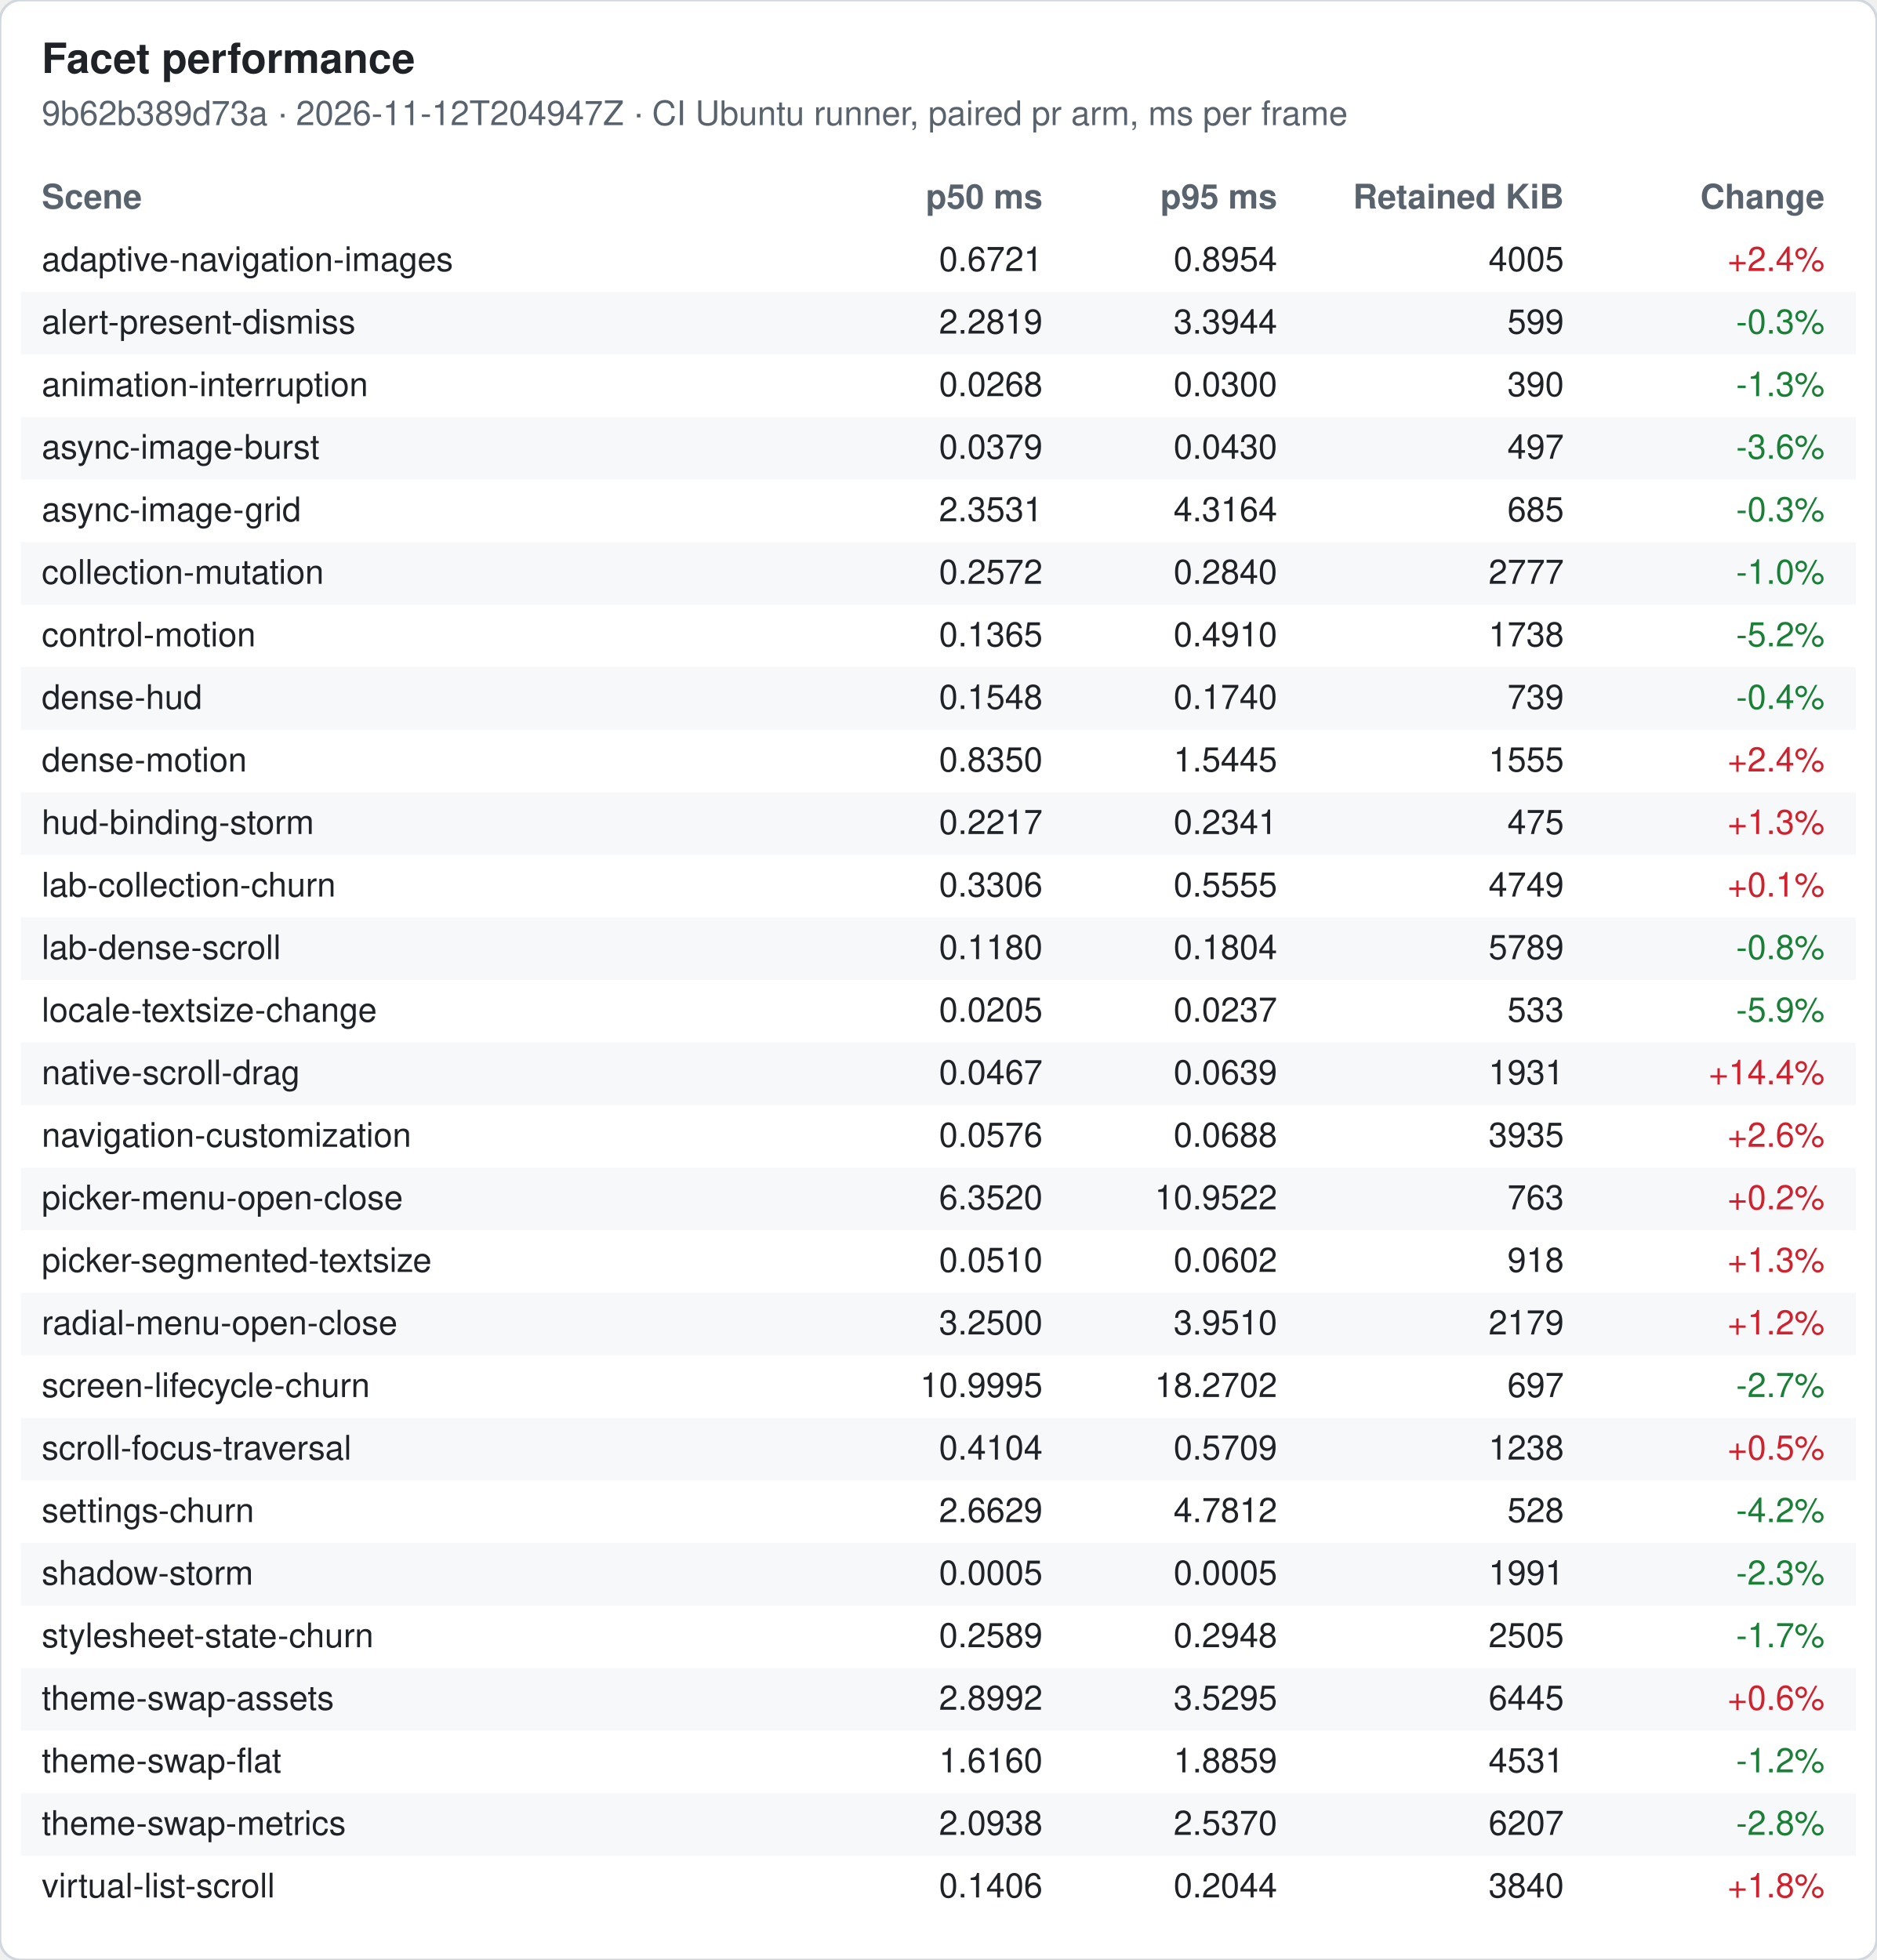
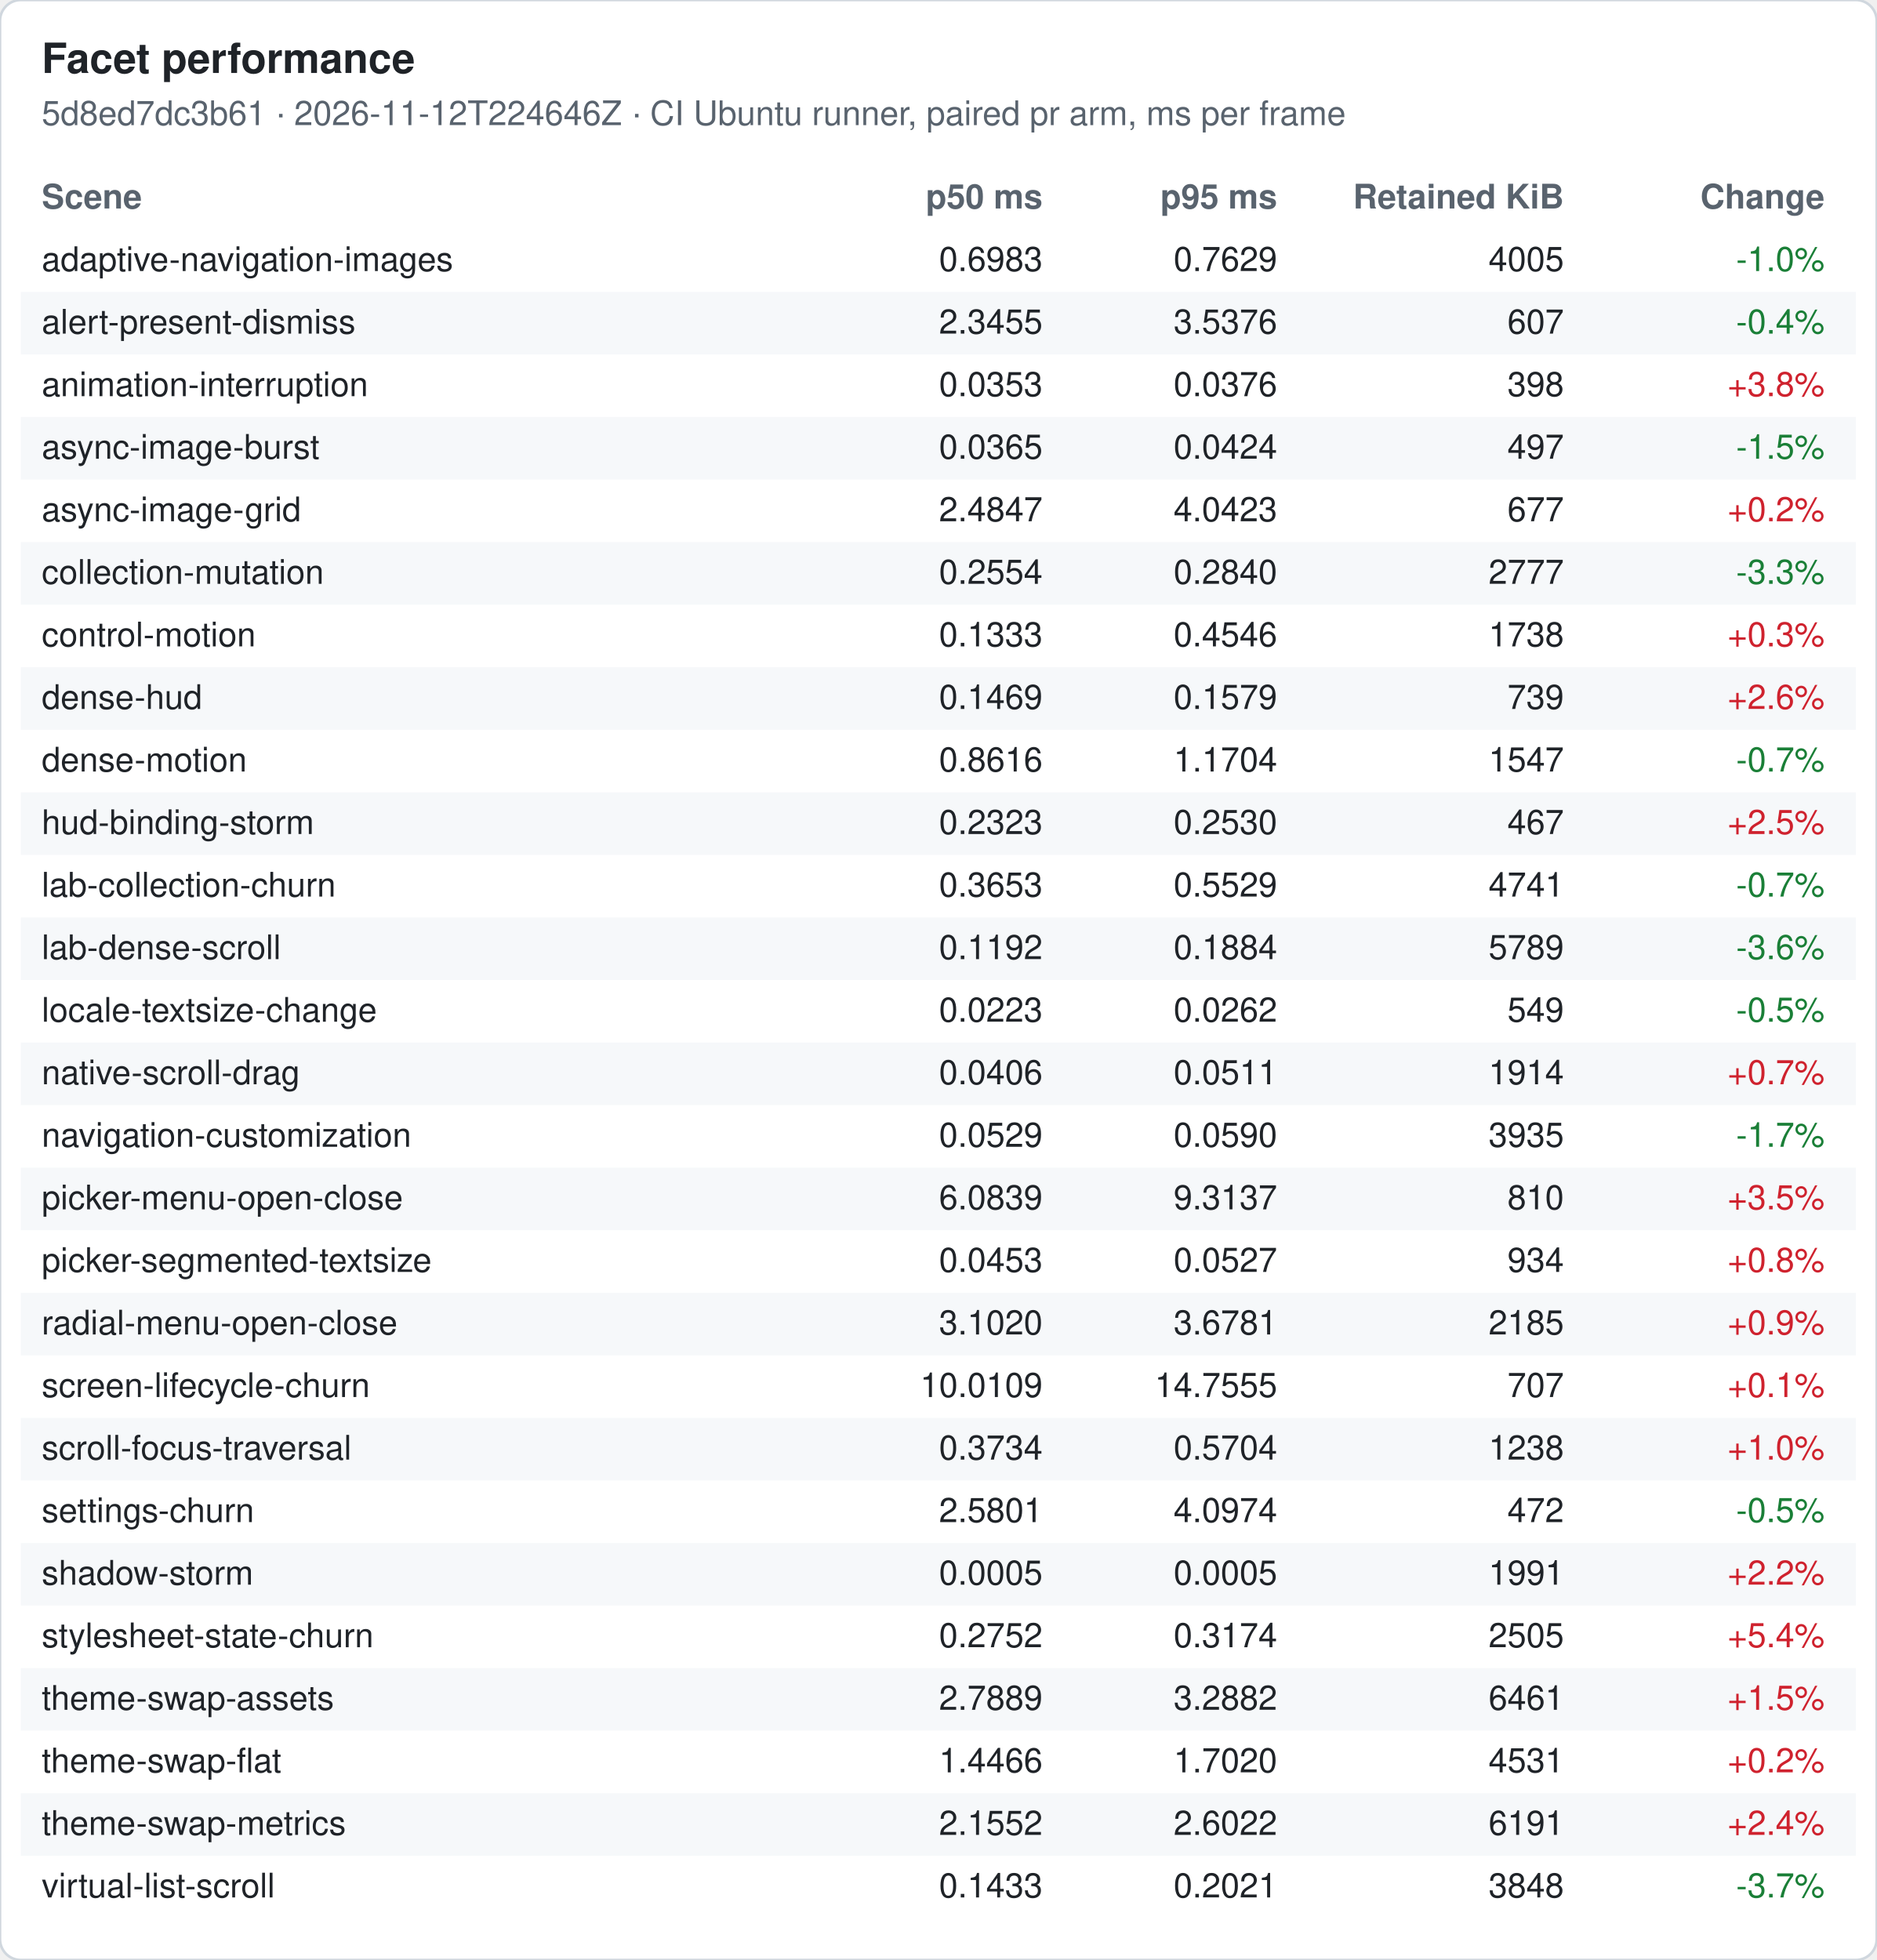
<svg xmlns="http://www.w3.org/2000/svg" width="720" height="752" viewBox="0 0 720 752" font-family="-apple-system, Segoe UI, Helvetica, Arial, sans-serif" font-size="13">
  <rect width="720" height="752" rx="8" fill="#ffffff" stroke="#d0d7de" />
  <text x="16" y="28" font-size="16" font-weight="600" fill="#1f2328">Facet performance</text>
-   <text x="16" y="48" fill="#59636e">9b62b389d73a · 2026-11-12T204947Z · CI Ubuntu runner, paired pr arm, ms per frame</text>
+   <text x="16" y="48" fill="#59636e">5d8ed7dc3b61 · 2026-11-12T224646Z · CI Ubuntu runner, paired pr arm, ms per frame</text>
  <text x="16" y="80" font-weight="600" fill="#59636e">Scene</text>
  <text x="400" y="80" font-weight="600" fill="#59636e" text-anchor="end">p50 ms</text>
  <text x="490" y="80" font-weight="600" fill="#59636e" text-anchor="end">p95 ms</text>
  <text x="600" y="80" font-weight="600" fill="#59636e" text-anchor="end">Retained KiB</text>
  <text x="700" y="80" font-weight="600" fill="#59636e" text-anchor="end">Change</text>
  <text x="16" y="104" fill="#1f2328">adaptive-navigation-images</text>
-   <text x="400" y="104" fill="#1f2328" text-anchor="end">0.6721</text>
-   <text x="490" y="104" fill="#1f2328" text-anchor="end">0.8954</text>
+   <text x="400" y="104" fill="#1f2328" text-anchor="end">0.6983</text>
+   <text x="490" y="104" fill="#1f2328" text-anchor="end">0.7629</text>
  <text x="600" y="104" fill="#1f2328" text-anchor="end">4005</text>
-   <text x="700" y="104" fill="#cf222e" text-anchor="end">+2.4%</text>
+   <text x="700" y="104" fill="#1a7f37" text-anchor="end">-1.0%</text>
  <rect x="8" y="112" width="704" height="24" fill="#f6f8fa" />
  <text x="16" y="128" fill="#1f2328">alert-present-dismiss</text>
-   <text x="400" y="128" fill="#1f2328" text-anchor="end">2.2819</text>
-   <text x="490" y="128" fill="#1f2328" text-anchor="end">3.3944</text>
-   <text x="600" y="128" fill="#1f2328" text-anchor="end">599</text>
-   <text x="700" y="128" fill="#1a7f37" text-anchor="end">-0.3%</text>
+   <text x="400" y="128" fill="#1f2328" text-anchor="end">2.3455</text>
+   <text x="490" y="128" fill="#1f2328" text-anchor="end">3.5376</text>
+   <text x="600" y="128" fill="#1f2328" text-anchor="end">607</text>
+   <text x="700" y="128" fill="#1a7f37" text-anchor="end">-0.4%</text>
  <text x="16" y="152" fill="#1f2328">animation-interruption</text>
-   <text x="400" y="152" fill="#1f2328" text-anchor="end">0.0268</text>
-   <text x="490" y="152" fill="#1f2328" text-anchor="end">0.0300</text>
-   <text x="600" y="152" fill="#1f2328" text-anchor="end">390</text>
-   <text x="700" y="152" fill="#1a7f37" text-anchor="end">-1.3%</text>
+   <text x="400" y="152" fill="#1f2328" text-anchor="end">0.0353</text>
+   <text x="490" y="152" fill="#1f2328" text-anchor="end">0.0376</text>
+   <text x="600" y="152" fill="#1f2328" text-anchor="end">398</text>
+   <text x="700" y="152" fill="#cf222e" text-anchor="end">+3.8%</text>
  <rect x="8" y="160" width="704" height="24" fill="#f6f8fa" />
  <text x="16" y="176" fill="#1f2328">async-image-burst</text>
-   <text x="400" y="176" fill="#1f2328" text-anchor="end">0.0379</text>
-   <text x="490" y="176" fill="#1f2328" text-anchor="end">0.0430</text>
+   <text x="400" y="176" fill="#1f2328" text-anchor="end">0.0365</text>
+   <text x="490" y="176" fill="#1f2328" text-anchor="end">0.0424</text>
  <text x="600" y="176" fill="#1f2328" text-anchor="end">497</text>
-   <text x="700" y="176" fill="#1a7f37" text-anchor="end">-3.6%</text>
+   <text x="700" y="176" fill="#1a7f37" text-anchor="end">-1.5%</text>
  <text x="16" y="200" fill="#1f2328">async-image-grid</text>
-   <text x="400" y="200" fill="#1f2328" text-anchor="end">2.3531</text>
-   <text x="490" y="200" fill="#1f2328" text-anchor="end">4.3164</text>
-   <text x="600" y="200" fill="#1f2328" text-anchor="end">685</text>
-   <text x="700" y="200" fill="#1a7f37" text-anchor="end">-0.3%</text>
+   <text x="400" y="200" fill="#1f2328" text-anchor="end">2.4847</text>
+   <text x="490" y="200" fill="#1f2328" text-anchor="end">4.0423</text>
+   <text x="600" y="200" fill="#1f2328" text-anchor="end">677</text>
+   <text x="700" y="200" fill="#cf222e" text-anchor="end">+0.2%</text>
  <rect x="8" y="208" width="704" height="24" fill="#f6f8fa" />
  <text x="16" y="224" fill="#1f2328">collection-mutation</text>
-   <text x="400" y="224" fill="#1f2328" text-anchor="end">0.2572</text>
+   <text x="400" y="224" fill="#1f2328" text-anchor="end">0.2554</text>
  <text x="490" y="224" fill="#1f2328" text-anchor="end">0.2840</text>
  <text x="600" y="224" fill="#1f2328" text-anchor="end">2777</text>
-   <text x="700" y="224" fill="#1a7f37" text-anchor="end">-1.0%</text>
+   <text x="700" y="224" fill="#1a7f37" text-anchor="end">-3.3%</text>
  <text x="16" y="248" fill="#1f2328">control-motion</text>
-   <text x="400" y="248" fill="#1f2328" text-anchor="end">0.1365</text>
-   <text x="490" y="248" fill="#1f2328" text-anchor="end">0.4910</text>
+   <text x="400" y="248" fill="#1f2328" text-anchor="end">0.1333</text>
+   <text x="490" y="248" fill="#1f2328" text-anchor="end">0.4546</text>
  <text x="600" y="248" fill="#1f2328" text-anchor="end">1738</text>
-   <text x="700" y="248" fill="#1a7f37" text-anchor="end">-5.2%</text>
+   <text x="700" y="248" fill="#cf222e" text-anchor="end">+0.3%</text>
  <rect x="8" y="256" width="704" height="24" fill="#f6f8fa" />
  <text x="16" y="272" fill="#1f2328">dense-hud</text>
-   <text x="400" y="272" fill="#1f2328" text-anchor="end">0.1548</text>
-   <text x="490" y="272" fill="#1f2328" text-anchor="end">0.1740</text>
+   <text x="400" y="272" fill="#1f2328" text-anchor="end">0.1469</text>
+   <text x="490" y="272" fill="#1f2328" text-anchor="end">0.1579</text>
  <text x="600" y="272" fill="#1f2328" text-anchor="end">739</text>
-   <text x="700" y="272" fill="#1a7f37" text-anchor="end">-0.4%</text>
+   <text x="700" y="272" fill="#cf222e" text-anchor="end">+2.6%</text>
  <text x="16" y="296" fill="#1f2328">dense-motion</text>
-   <text x="400" y="296" fill="#1f2328" text-anchor="end">0.8350</text>
-   <text x="490" y="296" fill="#1f2328" text-anchor="end">1.5445</text>
-   <text x="600" y="296" fill="#1f2328" text-anchor="end">1555</text>
-   <text x="700" y="296" fill="#cf222e" text-anchor="end">+2.4%</text>
+   <text x="400" y="296" fill="#1f2328" text-anchor="end">0.8616</text>
+   <text x="490" y="296" fill="#1f2328" text-anchor="end">1.1704</text>
+   <text x="600" y="296" fill="#1f2328" text-anchor="end">1547</text>
+   <text x="700" y="296" fill="#1a7f37" text-anchor="end">-0.7%</text>
  <rect x="8" y="304" width="704" height="24" fill="#f6f8fa" />
  <text x="16" y="320" fill="#1f2328">hud-binding-storm</text>
-   <text x="400" y="320" fill="#1f2328" text-anchor="end">0.2217</text>
-   <text x="490" y="320" fill="#1f2328" text-anchor="end">0.2341</text>
-   <text x="600" y="320" fill="#1f2328" text-anchor="end">475</text>
-   <text x="700" y="320" fill="#cf222e" text-anchor="end">+1.3%</text>
+   <text x="400" y="320" fill="#1f2328" text-anchor="end">0.2323</text>
+   <text x="490" y="320" fill="#1f2328" text-anchor="end">0.2530</text>
+   <text x="600" y="320" fill="#1f2328" text-anchor="end">467</text>
+   <text x="700" y="320" fill="#cf222e" text-anchor="end">+2.5%</text>
  <text x="16" y="344" fill="#1f2328">lab-collection-churn</text>
-   <text x="400" y="344" fill="#1f2328" text-anchor="end">0.3306</text>
-   <text x="490" y="344" fill="#1f2328" text-anchor="end">0.5555</text>
-   <text x="600" y="344" fill="#1f2328" text-anchor="end">4749</text>
-   <text x="700" y="344" fill="#cf222e" text-anchor="end">+0.1%</text>
+   <text x="400" y="344" fill="#1f2328" text-anchor="end">0.3653</text>
+   <text x="490" y="344" fill="#1f2328" text-anchor="end">0.5529</text>
+   <text x="600" y="344" fill="#1f2328" text-anchor="end">4741</text>
+   <text x="700" y="344" fill="#1a7f37" text-anchor="end">-0.7%</text>
  <rect x="8" y="352" width="704" height="24" fill="#f6f8fa" />
  <text x="16" y="368" fill="#1f2328">lab-dense-scroll</text>
-   <text x="400" y="368" fill="#1f2328" text-anchor="end">0.1180</text>
-   <text x="490" y="368" fill="#1f2328" text-anchor="end">0.1804</text>
+   <text x="400" y="368" fill="#1f2328" text-anchor="end">0.1192</text>
+   <text x="490" y="368" fill="#1f2328" text-anchor="end">0.1884</text>
  <text x="600" y="368" fill="#1f2328" text-anchor="end">5789</text>
-   <text x="700" y="368" fill="#1a7f37" text-anchor="end">-0.8%</text>
+   <text x="700" y="368" fill="#1a7f37" text-anchor="end">-3.6%</text>
  <text x="16" y="392" fill="#1f2328">locale-textsize-change</text>
-   <text x="400" y="392" fill="#1f2328" text-anchor="end">0.0205</text>
-   <text x="490" y="392" fill="#1f2328" text-anchor="end">0.0237</text>
-   <text x="600" y="392" fill="#1f2328" text-anchor="end">533</text>
-   <text x="700" y="392" fill="#1a7f37" text-anchor="end">-5.9%</text>
+   <text x="400" y="392" fill="#1f2328" text-anchor="end">0.0223</text>
+   <text x="490" y="392" fill="#1f2328" text-anchor="end">0.0262</text>
+   <text x="600" y="392" fill="#1f2328" text-anchor="end">549</text>
+   <text x="700" y="392" fill="#1a7f37" text-anchor="end">-0.5%</text>
  <rect x="8" y="400" width="704" height="24" fill="#f6f8fa" />
  <text x="16" y="416" fill="#1f2328">native-scroll-drag</text>
-   <text x="400" y="416" fill="#1f2328" text-anchor="end">0.0467</text>
-   <text x="490" y="416" fill="#1f2328" text-anchor="end">0.0639</text>
-   <text x="600" y="416" fill="#1f2328" text-anchor="end">1931</text>
-   <text x="700" y="416" fill="#cf222e" text-anchor="end">+14.4%</text>
+   <text x="400" y="416" fill="#1f2328" text-anchor="end">0.0406</text>
+   <text x="490" y="416" fill="#1f2328" text-anchor="end">0.0511</text>
+   <text x="600" y="416" fill="#1f2328" text-anchor="end">1914</text>
+   <text x="700" y="416" fill="#cf222e" text-anchor="end">+0.7%</text>
  <text x="16" y="440" fill="#1f2328">navigation-customization</text>
-   <text x="400" y="440" fill="#1f2328" text-anchor="end">0.0576</text>
-   <text x="490" y="440" fill="#1f2328" text-anchor="end">0.0688</text>
+   <text x="400" y="440" fill="#1f2328" text-anchor="end">0.0529</text>
+   <text x="490" y="440" fill="#1f2328" text-anchor="end">0.0590</text>
  <text x="600" y="440" fill="#1f2328" text-anchor="end">3935</text>
-   <text x="700" y="440" fill="#cf222e" text-anchor="end">+2.6%</text>
+   <text x="700" y="440" fill="#1a7f37" text-anchor="end">-1.7%</text>
  <rect x="8" y="448" width="704" height="24" fill="#f6f8fa" />
  <text x="16" y="464" fill="#1f2328">picker-menu-open-close</text>
-   <text x="400" y="464" fill="#1f2328" text-anchor="end">6.3520</text>
-   <text x="490" y="464" fill="#1f2328" text-anchor="end">10.9522</text>
-   <text x="600" y="464" fill="#1f2328" text-anchor="end">763</text>
-   <text x="700" y="464" fill="#cf222e" text-anchor="end">+0.2%</text>
+   <text x="400" y="464" fill="#1f2328" text-anchor="end">6.0839</text>
+   <text x="490" y="464" fill="#1f2328" text-anchor="end">9.3137</text>
+   <text x="600" y="464" fill="#1f2328" text-anchor="end">810</text>
+   <text x="700" y="464" fill="#cf222e" text-anchor="end">+3.5%</text>
  <text x="16" y="488" fill="#1f2328">picker-segmented-textsize</text>
-   <text x="400" y="488" fill="#1f2328" text-anchor="end">0.0510</text>
-   <text x="490" y="488" fill="#1f2328" text-anchor="end">0.0602</text>
-   <text x="600" y="488" fill="#1f2328" text-anchor="end">918</text>
-   <text x="700" y="488" fill="#cf222e" text-anchor="end">+1.3%</text>
+   <text x="400" y="488" fill="#1f2328" text-anchor="end">0.0453</text>
+   <text x="490" y="488" fill="#1f2328" text-anchor="end">0.0527</text>
+   <text x="600" y="488" fill="#1f2328" text-anchor="end">934</text>
+   <text x="700" y="488" fill="#cf222e" text-anchor="end">+0.8%</text>
  <rect x="8" y="496" width="704" height="24" fill="#f6f8fa" />
  <text x="16" y="512" fill="#1f2328">radial-menu-open-close</text>
-   <text x="400" y="512" fill="#1f2328" text-anchor="end">3.2500</text>
-   <text x="490" y="512" fill="#1f2328" text-anchor="end">3.9510</text>
-   <text x="600" y="512" fill="#1f2328" text-anchor="end">2179</text>
-   <text x="700" y="512" fill="#cf222e" text-anchor="end">+1.2%</text>
+   <text x="400" y="512" fill="#1f2328" text-anchor="end">3.1020</text>
+   <text x="490" y="512" fill="#1f2328" text-anchor="end">3.6781</text>
+   <text x="600" y="512" fill="#1f2328" text-anchor="end">2185</text>
+   <text x="700" y="512" fill="#cf222e" text-anchor="end">+0.9%</text>
  <text x="16" y="536" fill="#1f2328">screen-lifecycle-churn</text>
-   <text x="400" y="536" fill="#1f2328" text-anchor="end">10.9995</text>
-   <text x="490" y="536" fill="#1f2328" text-anchor="end">18.2702</text>
-   <text x="600" y="536" fill="#1f2328" text-anchor="end">697</text>
-   <text x="700" y="536" fill="#1a7f37" text-anchor="end">-2.7%</text>
+   <text x="400" y="536" fill="#1f2328" text-anchor="end">10.0109</text>
+   <text x="490" y="536" fill="#1f2328" text-anchor="end">14.7555</text>
+   <text x="600" y="536" fill="#1f2328" text-anchor="end">707</text>
+   <text x="700" y="536" fill="#cf222e" text-anchor="end">+0.1%</text>
  <rect x="8" y="544" width="704" height="24" fill="#f6f8fa" />
  <text x="16" y="560" fill="#1f2328">scroll-focus-traversal</text>
-   <text x="400" y="560" fill="#1f2328" text-anchor="end">0.4104</text>
-   <text x="490" y="560" fill="#1f2328" text-anchor="end">0.5709</text>
+   <text x="400" y="560" fill="#1f2328" text-anchor="end">0.3734</text>
+   <text x="490" y="560" fill="#1f2328" text-anchor="end">0.5704</text>
  <text x="600" y="560" fill="#1f2328" text-anchor="end">1238</text>
-   <text x="700" y="560" fill="#cf222e" text-anchor="end">+0.5%</text>
+   <text x="700" y="560" fill="#cf222e" text-anchor="end">+1.0%</text>
  <text x="16" y="584" fill="#1f2328">settings-churn</text>
-   <text x="400" y="584" fill="#1f2328" text-anchor="end">2.6629</text>
-   <text x="490" y="584" fill="#1f2328" text-anchor="end">4.7812</text>
-   <text x="600" y="584" fill="#1f2328" text-anchor="end">528</text>
-   <text x="700" y="584" fill="#1a7f37" text-anchor="end">-4.2%</text>
+   <text x="400" y="584" fill="#1f2328" text-anchor="end">2.5801</text>
+   <text x="490" y="584" fill="#1f2328" text-anchor="end">4.0974</text>
+   <text x="600" y="584" fill="#1f2328" text-anchor="end">472</text>
+   <text x="700" y="584" fill="#1a7f37" text-anchor="end">-0.5%</text>
  <rect x="8" y="592" width="704" height="24" fill="#f6f8fa" />
  <text x="16" y="608" fill="#1f2328">shadow-storm</text>
  <text x="400" y="608" fill="#1f2328" text-anchor="end">0.0005</text>
  <text x="490" y="608" fill="#1f2328" text-anchor="end">0.0005</text>
  <text x="600" y="608" fill="#1f2328" text-anchor="end">1991</text>
-   <text x="700" y="608" fill="#1a7f37" text-anchor="end">-2.3%</text>
+   <text x="700" y="608" fill="#cf222e" text-anchor="end">+2.2%</text>
  <text x="16" y="632" fill="#1f2328">stylesheet-state-churn</text>
-   <text x="400" y="632" fill="#1f2328" text-anchor="end">0.2589</text>
-   <text x="490" y="632" fill="#1f2328" text-anchor="end">0.2948</text>
+   <text x="400" y="632" fill="#1f2328" text-anchor="end">0.2752</text>
+   <text x="490" y="632" fill="#1f2328" text-anchor="end">0.3174</text>
  <text x="600" y="632" fill="#1f2328" text-anchor="end">2505</text>
-   <text x="700" y="632" fill="#1a7f37" text-anchor="end">-1.7%</text>
+   <text x="700" y="632" fill="#cf222e" text-anchor="end">+5.4%</text>
  <rect x="8" y="640" width="704" height="24" fill="#f6f8fa" />
  <text x="16" y="656" fill="#1f2328">theme-swap-assets</text>
-   <text x="400" y="656" fill="#1f2328" text-anchor="end">2.8992</text>
-   <text x="490" y="656" fill="#1f2328" text-anchor="end">3.5295</text>
-   <text x="600" y="656" fill="#1f2328" text-anchor="end">6445</text>
-   <text x="700" y="656" fill="#cf222e" text-anchor="end">+0.6%</text>
+   <text x="400" y="656" fill="#1f2328" text-anchor="end">2.7889</text>
+   <text x="490" y="656" fill="#1f2328" text-anchor="end">3.2882</text>
+   <text x="600" y="656" fill="#1f2328" text-anchor="end">6461</text>
+   <text x="700" y="656" fill="#cf222e" text-anchor="end">+1.5%</text>
  <text x="16" y="680" fill="#1f2328">theme-swap-flat</text>
-   <text x="400" y="680" fill="#1f2328" text-anchor="end">1.6160</text>
-   <text x="490" y="680" fill="#1f2328" text-anchor="end">1.8859</text>
+   <text x="400" y="680" fill="#1f2328" text-anchor="end">1.4466</text>
+   <text x="490" y="680" fill="#1f2328" text-anchor="end">1.7020</text>
  <text x="600" y="680" fill="#1f2328" text-anchor="end">4531</text>
-   <text x="700" y="680" fill="#1a7f37" text-anchor="end">-1.2%</text>
+   <text x="700" y="680" fill="#cf222e" text-anchor="end">+0.2%</text>
  <rect x="8" y="688" width="704" height="24" fill="#f6f8fa" />
  <text x="16" y="704" fill="#1f2328">theme-swap-metrics</text>
-   <text x="400" y="704" fill="#1f2328" text-anchor="end">2.0938</text>
-   <text x="490" y="704" fill="#1f2328" text-anchor="end">2.5370</text>
-   <text x="600" y="704" fill="#1f2328" text-anchor="end">6207</text>
-   <text x="700" y="704" fill="#1a7f37" text-anchor="end">-2.8%</text>
+   <text x="400" y="704" fill="#1f2328" text-anchor="end">2.1552</text>
+   <text x="490" y="704" fill="#1f2328" text-anchor="end">2.6022</text>
+   <text x="600" y="704" fill="#1f2328" text-anchor="end">6191</text>
+   <text x="700" y="704" fill="#cf222e" text-anchor="end">+2.4%</text>
  <text x="16" y="728" fill="#1f2328">virtual-list-scroll</text>
-   <text x="400" y="728" fill="#1f2328" text-anchor="end">0.1406</text>
-   <text x="490" y="728" fill="#1f2328" text-anchor="end">0.2044</text>
-   <text x="600" y="728" fill="#1f2328" text-anchor="end">3840</text>
-   <text x="700" y="728" fill="#cf222e" text-anchor="end">+1.8%</text>
+   <text x="400" y="728" fill="#1f2328" text-anchor="end">0.1433</text>
+   <text x="490" y="728" fill="#1f2328" text-anchor="end">0.2021</text>
+   <text x="600" y="728" fill="#1f2328" text-anchor="end">3848</text>
+   <text x="700" y="728" fill="#1a7f37" text-anchor="end">-3.7%</text>
</svg>
